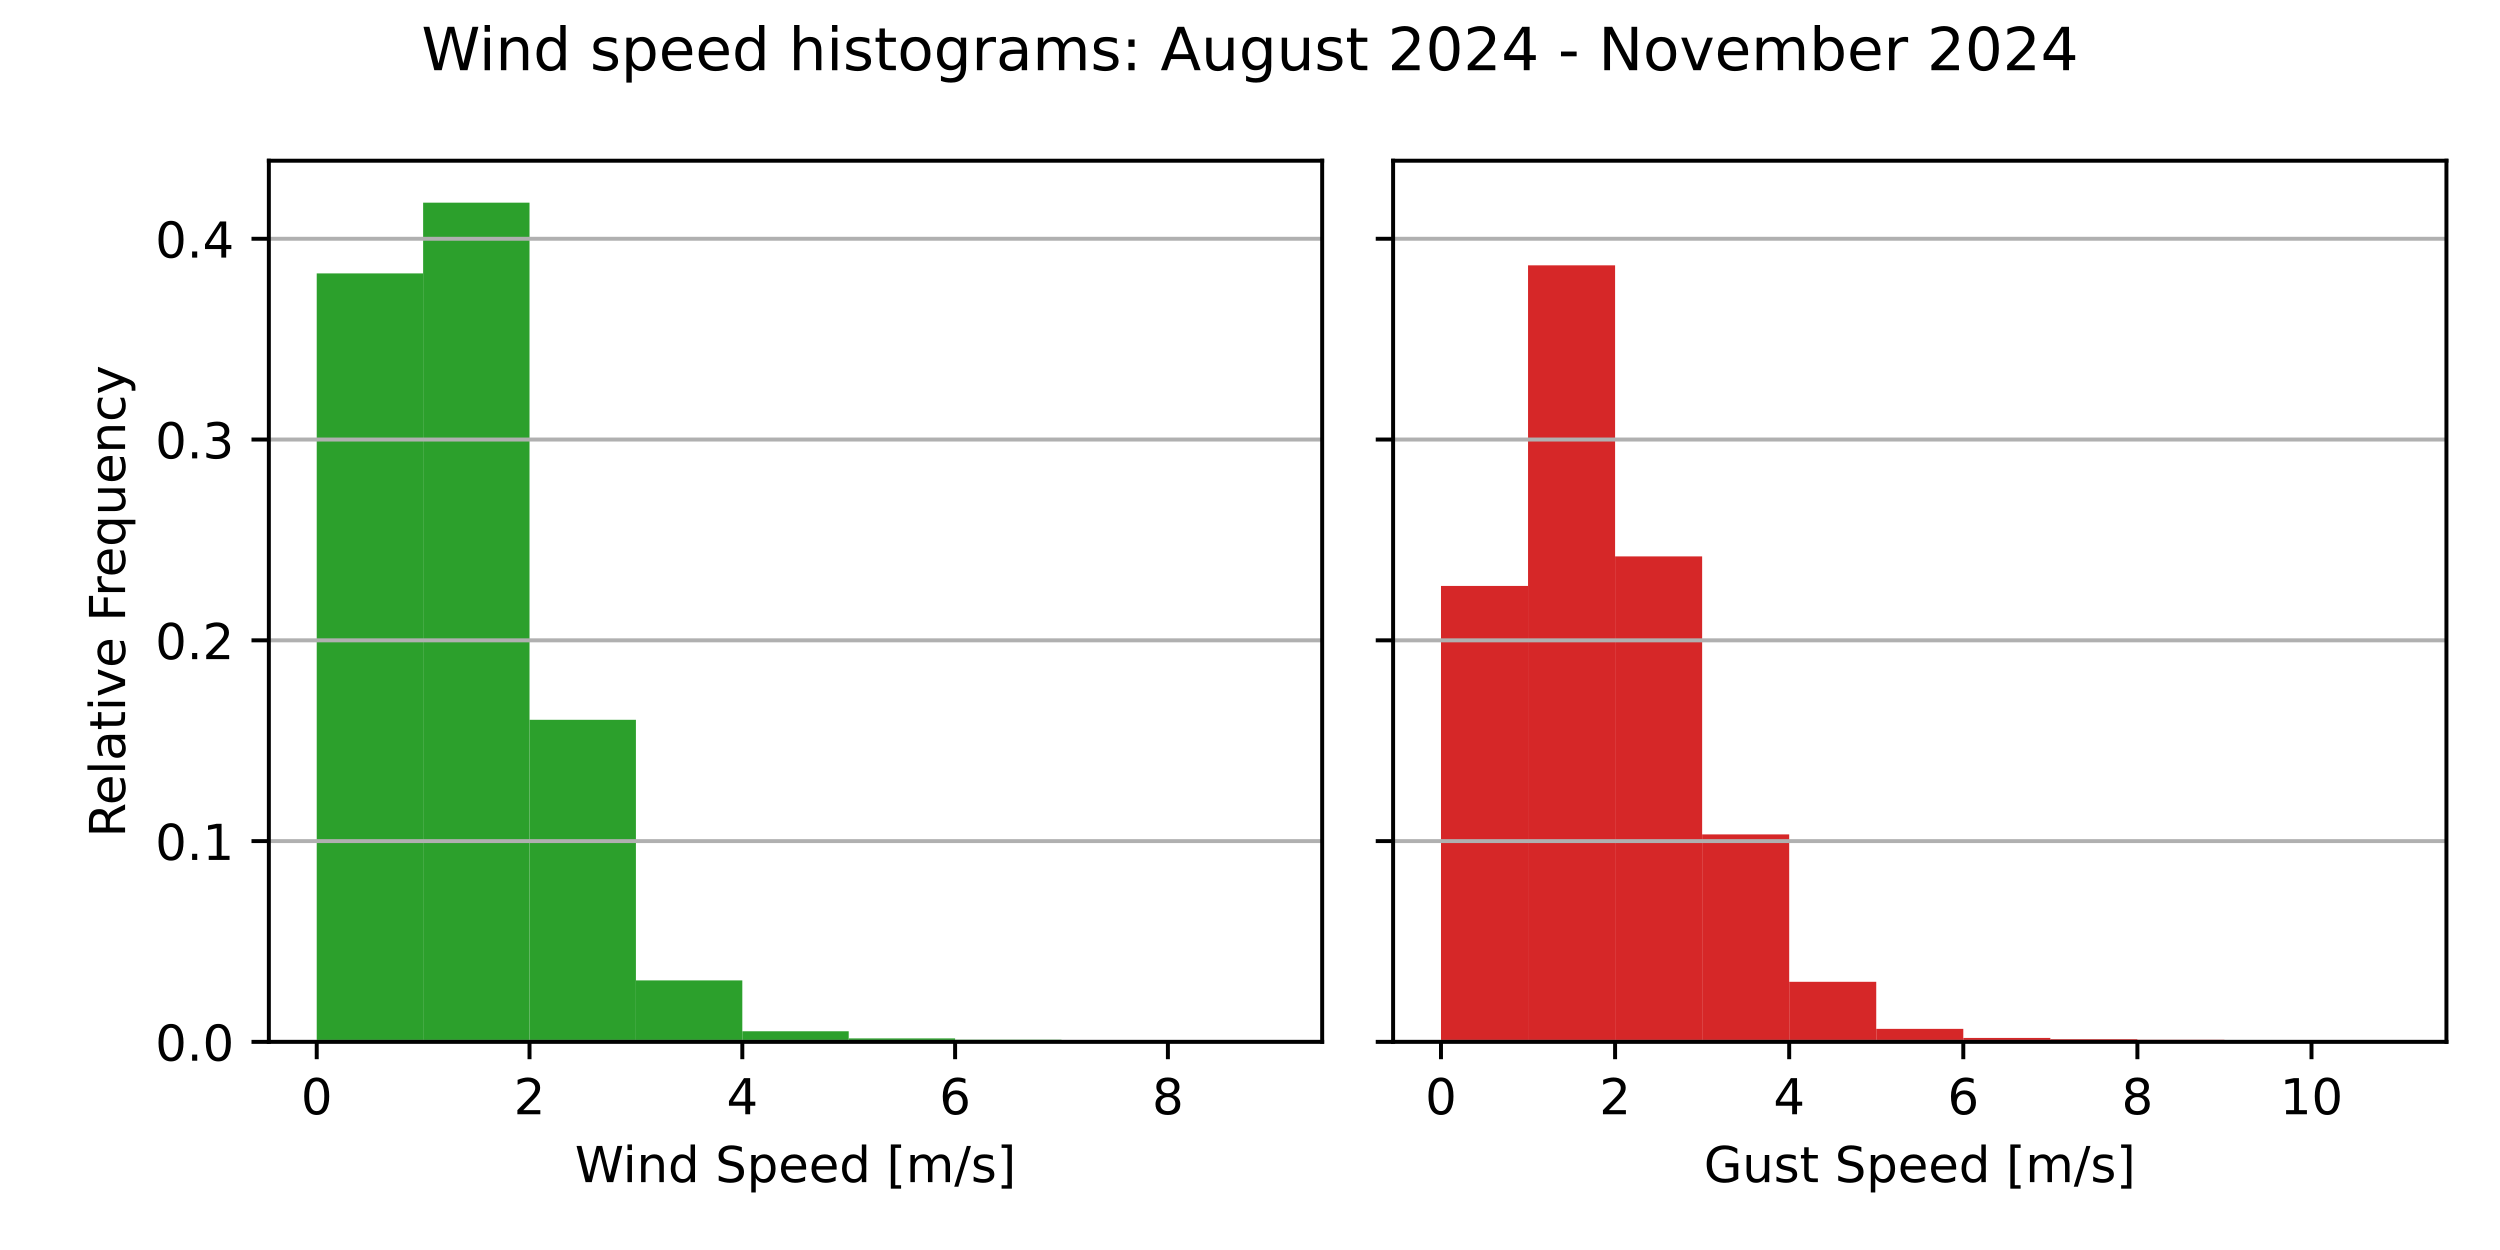
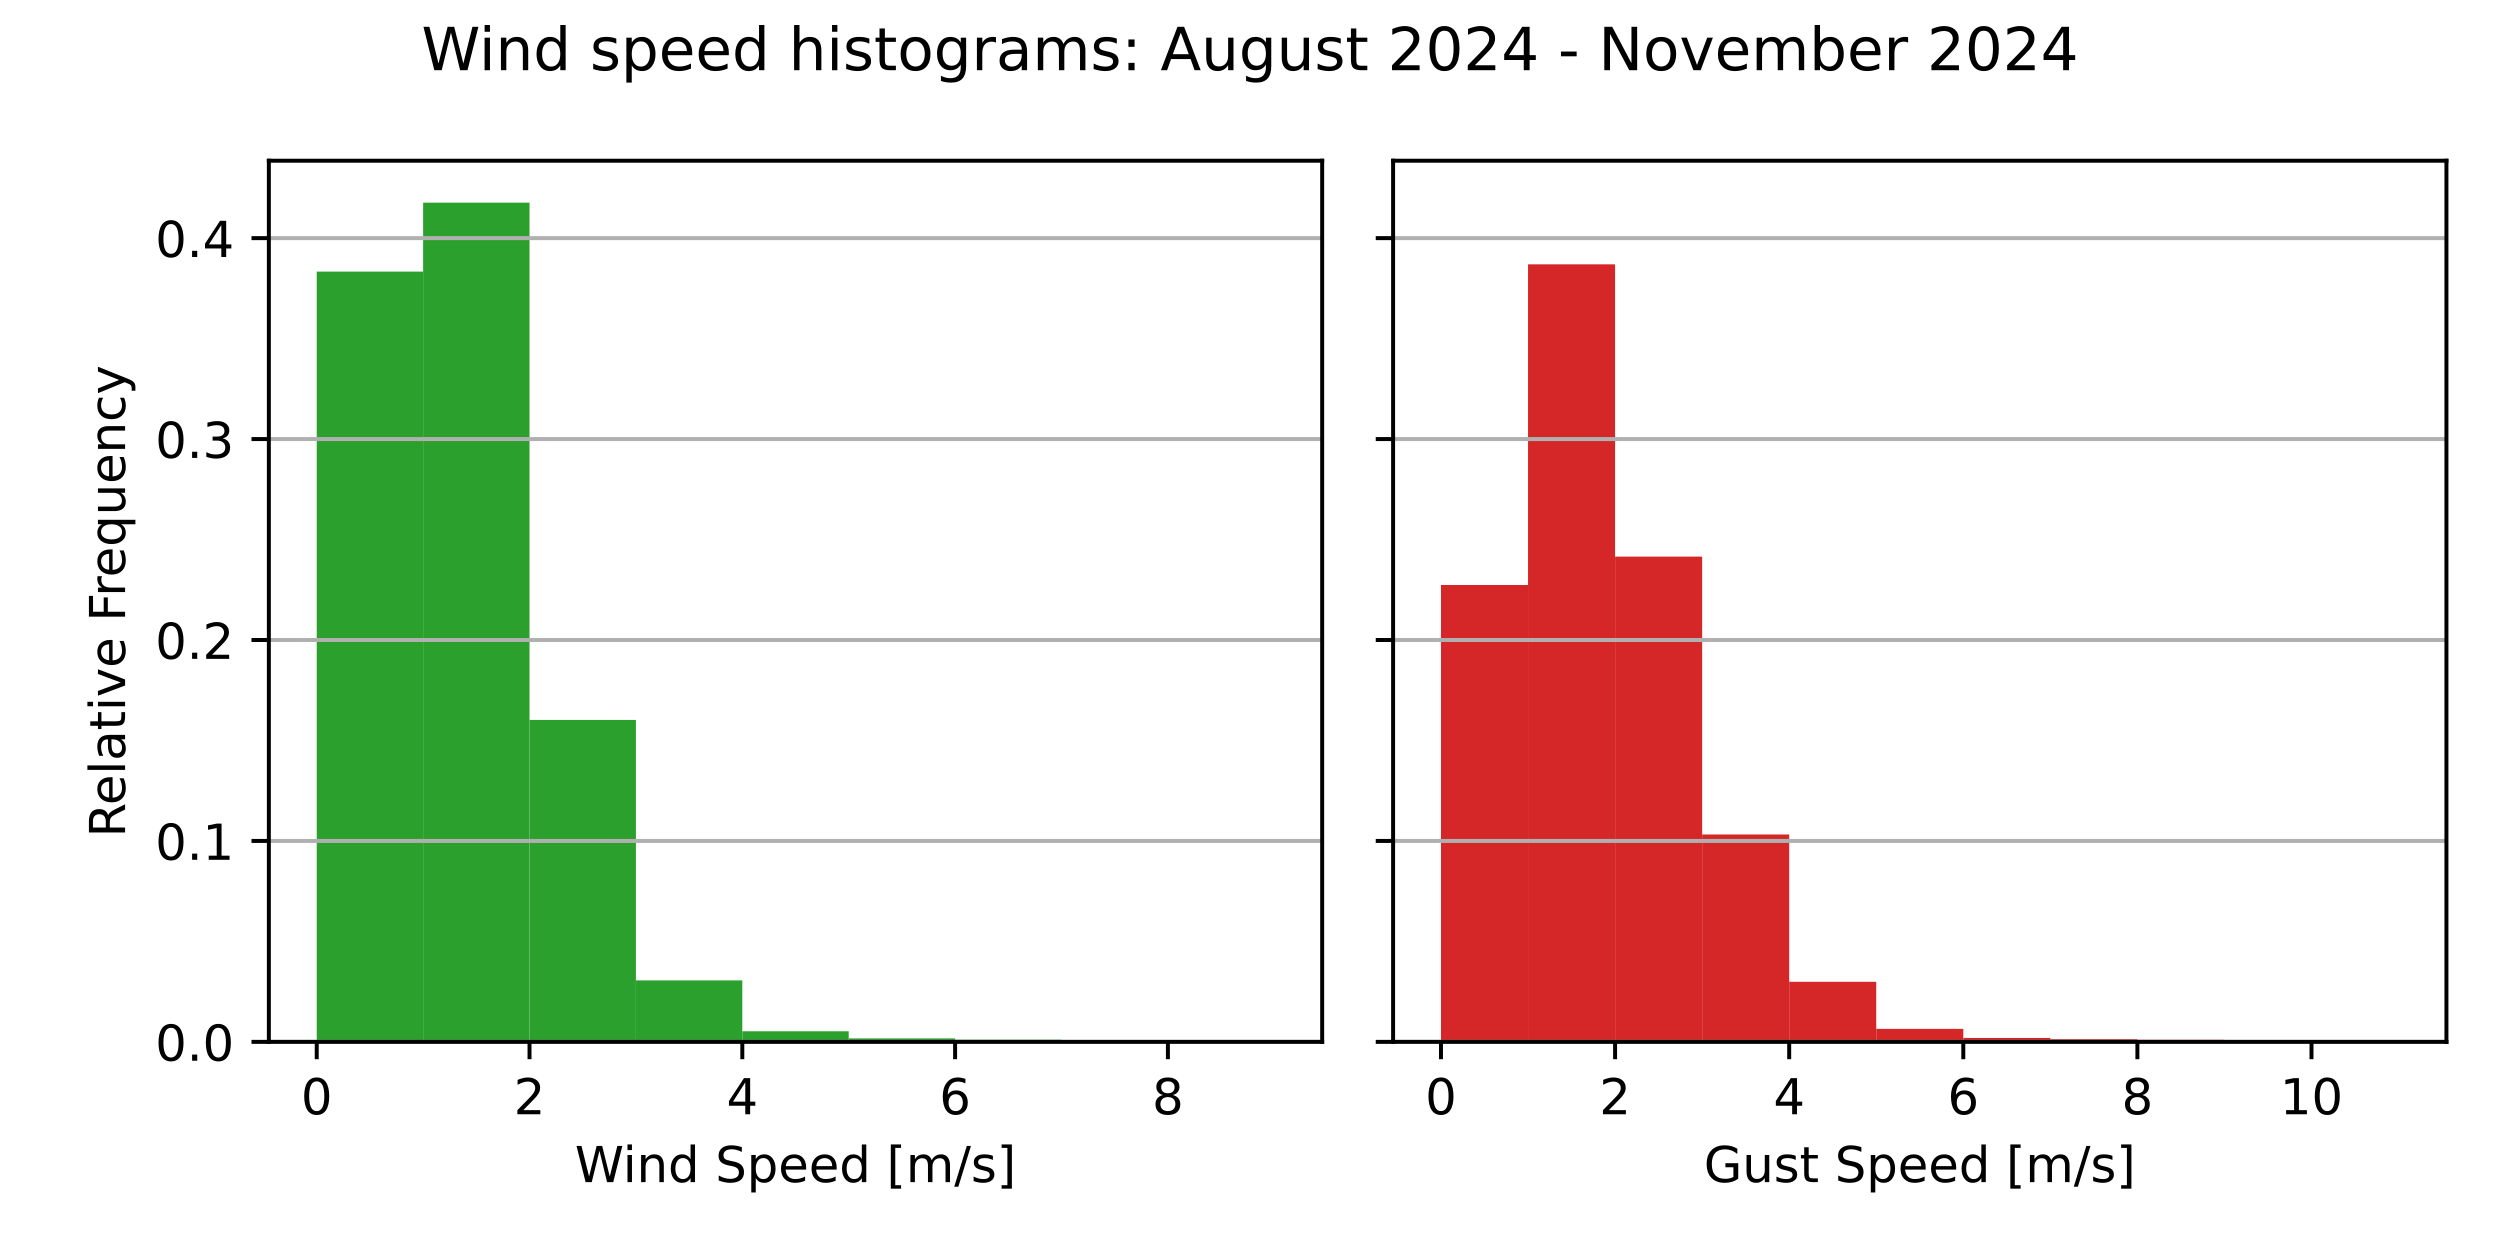
<svg xmlns="http://www.w3.org/2000/svg" xmlns:xlink="http://www.w3.org/1999/xlink" width="504pt" height="252pt" viewBox="0 0 504 252" version="1.1">
  <defs>
    <style type="text/css">*{stroke-linejoin: round; stroke-linecap: butt}</style>
  </defs>
  <g id="figure_1">
    <g id="patch_1">
      <path d="M 0 252  L 504 252  L 504 0  L 0 0  z " style="fill: #ffffff" />
    </g>
    <g id="axes_1">
      <g id="patch_2">
        <path d="M 54.2 210.04  L 266.55 210.04  L 266.55 32.4  L 54.2 32.4  z " style="fill: #ffffff" />
      </g>
      <g id="patch_3">
-         <path d="M 63.852 210.04  L 85.302 210.04  L 85.302 55.115  L 63.852 55.115  z " clip-path="url(#p150f7732b5)" style="fill: #2ca02c" />
+         <path d="M 63.852 210.04  L 85.302 210.04  L 85.302 54.755  L 63.852 54.755  z " clip-path="url(#p96174f4c10)" style="fill: #2ca02c" />
      </g>
      <g id="patch_4">
-         <path d="M 85.302 210.04  L 106.751 210.04  L 106.751 40.859  L 85.302 40.859  z " clip-path="url(#p150f7732b5)" style="fill: #2ca02c" />
+         <path d="M 85.302 210.04  L 106.751 210.04  L 106.751 40.859  L 85.302 40.859  z " clip-path="url(#p96174f4c10)" style="fill: #2ca02c" />
      </g>
      <g id="patch_5">
-         <path d="M 106.751 210.04  L 128.201 210.04  L 128.201 145.108  L 106.751 145.108  z " clip-path="url(#p150f7732b5)" style="fill: #2ca02c" />
+         <path d="M 106.751 210.04  L 128.201 210.04  L 128.201 145.137  L 106.751 145.137  z " clip-path="url(#p96174f4c10)" style="fill: #2ca02c" />
      </g>
      <g id="patch_6">
-         <path d="M 128.201 210.04  L 149.65 210.04  L 149.65 197.649  L 128.201 197.649  z " clip-path="url(#p150f7732b5)" style="fill: #2ca02c" />
+         <path d="M 128.201 210.04  L 149.65 210.04  L 149.65 197.654  L 128.201 197.654  z " clip-path="url(#p96174f4c10)" style="fill: #2ca02c" />
      </g>
      <g id="patch_7">
-         <path d="M 149.65 210.04  L 171.1 210.04  L 171.1 207.898  L 149.65 207.898  z " clip-path="url(#p150f7732b5)" style="fill: #2ca02c" />
+         <path d="M 149.65 210.04  L 171.1 210.04  L 171.1 207.899  L 149.65 207.899  z " clip-path="url(#p96174f4c10)" style="fill: #2ca02c" />
      </g>
      <g id="patch_8">
-         <path d="M 171.1 210.04  L 192.549 210.04  L 192.549 209.346  L 171.1 209.346  z " clip-path="url(#p150f7732b5)" style="fill: #2ca02c" />
+         <path d="M 171.1 210.04  L 192.549 210.04  L 192.549 209.347  L 171.1 209.347  z " clip-path="url(#p96174f4c10)" style="fill: #2ca02c" />
      </g>
      <g id="patch_9">
-         <path d="M 192.549 210.04  L 213.999 210.04  L 213.999 209.608  L 192.549 209.608  z " clip-path="url(#p150f7732b5)" style="fill: #2ca02c" />
+         <path d="M 192.549 210.04  L 213.999 210.04  L 213.999 209.609  L 192.549 209.609  z " clip-path="url(#p96174f4c10)" style="fill: #2ca02c" />
      </g>
      <g id="patch_10">
-         <path d="M 213.999 210.04  L 235.448 210.04  L 235.448 209.994  L 213.999 209.994  z " clip-path="url(#p150f7732b5)" style="fill: #2ca02c" />
+         <path d="M 213.999 210.04  L 235.448 210.04  L 235.448 209.994  L 213.999 209.994  z " clip-path="url(#p96174f4c10)" style="fill: #2ca02c" />
      </g>
      <g id="patch_11">
-         <path d="M 235.448 210.04  L 256.898 210.04  L 256.898 210.025  L 235.448 210.025  z " clip-path="url(#p150f7732b5)" style="fill: #2ca02c" />
+         <path d="M 235.448 210.04  L 256.898 210.04  L 256.898 210.025  L 235.448 210.025  z " clip-path="url(#p96174f4c10)" style="fill: #2ca02c" />
      </g>
      <g id="matplotlib.axis_1">
        <g id="xtick_1">
          <g id="line2d_1">
            <defs>
-               <path id="m38378d90d3" d="M 0 0  L 0 3.5  " style="stroke: #000000; stroke-width: 0.8" />
+               <path id="m74404ca9d8" d="M 0 0  L 0 3.5  " style="stroke: #000000; stroke-width: 0.8" />
            </defs>
            <g>
-               <use xlink:href="#m38378d90d3" x="63.852" y="210.04" style="stroke: #000000; stroke-width: 0.8" />
+               <use xlink:href="#m74404ca9d8" x="63.852" y="210.04" style="stroke: #000000; stroke-width: 0.8" />
            </g>
          </g>
          <g id="text_1">
            <g transform="translate(60.67102 224.6384) scale(0.1 -0.1)">
              <defs>
                <path id="DejaVuSans-30" d="M 2034 4250  Q 1547 4250 1301 3770  Q 1056 3291 1056 2328  Q 1056 1369 1301 889  Q 1547 409 2034 409  Q 2525 409 2770 889  Q 3016 1369 3016 2328  Q 3016 3291 2770 3770  Q 2525 4250 2034 4250  z M 2034 4750  Q 2819 4750 3233 4129  Q 3647 3509 3647 2328  Q 3647 1150 3233 529  Q 2819 -91 2034 -91  Q 1250 -91 836 529  Q 422 1150 422 2328  Q 422 3509 836 4129  Q 1250 4750 2034 4750  z " transform="scale(0.015625)" />
              </defs>
              <use xlink:href="#DejaVuSans-30" />
            </g>
          </g>
        </g>
        <g id="xtick_2">
          <g id="line2d_2">
            <g>
-               <use xlink:href="#m38378d90d3" x="106.751" y="210.04" style="stroke: #000000; stroke-width: 0.8" />
+               <use xlink:href="#m74404ca9d8" x="106.751" y="210.04" style="stroke: #000000; stroke-width: 0.8" />
            </g>
          </g>
          <g id="text_2">
            <g transform="translate(103.57 224.6384) scale(0.1 -0.1)">
              <defs>
                <path id="DejaVuSans-32" d="M 1228 531  L 3431 531  L 3431 0  L 469 0  L 469 531  Q 828 903 1448 1529  Q 2069 2156 2228 2338  Q 2531 2678 2651 2914  Q 2772 3150 2772 3378  Q 2772 3750 2511 3984  Q 2250 4219 1831 4219  Q 1534 4219 1204 4116  Q 875 4013 500 3803  L 500 4441  Q 881 4594 1212 4672  Q 1544 4750 1819 4750  Q 2544 4750 2975 4387  Q 3406 4025 3406 3419  Q 3406 3131 3298 2873  Q 3191 2616 2906 2266  Q 2828 2175 2409 1742  Q 1991 1309 1228 531  z " transform="scale(0.015625)" />
              </defs>
              <use xlink:href="#DejaVuSans-32" />
            </g>
          </g>
        </g>
        <g id="xtick_3">
          <g id="line2d_3">
            <g>
-               <use xlink:href="#m38378d90d3" x="149.65" y="210.04" style="stroke: #000000; stroke-width: 0.8" />
+               <use xlink:href="#m74404ca9d8" x="149.65" y="210.04" style="stroke: #000000; stroke-width: 0.8" />
            </g>
          </g>
          <g id="text_3">
            <g transform="translate(146.469 224.6384) scale(0.1 -0.1)">
              <defs>
                <path id="DejaVuSans-34" d="M 2419 4116  L 825 1625  L 2419 1625  L 2419 4116  z M 2253 4666  L 3047 4666  L 3047 1625  L 3713 1625  L 3713 1100  L 3047 1100  L 3047 0  L 2419 0  L 2419 1100  L 313 1100  L 313 1709  L 2253 4666  z " transform="scale(0.015625)" />
              </defs>
              <use xlink:href="#DejaVuSans-34" />
            </g>
          </g>
        </g>
        <g id="xtick_4">
          <g id="line2d_4">
            <g>
-               <use xlink:href="#m38378d90d3" x="192.549" y="210.04" style="stroke: #000000; stroke-width: 0.8" />
+               <use xlink:href="#m74404ca9d8" x="192.549" y="210.04" style="stroke: #000000; stroke-width: 0.8" />
            </g>
          </g>
          <g id="text_4">
            <g transform="translate(189.368 224.6384) scale(0.1 -0.1)">
              <defs>
                <path id="DejaVuSans-36" d="M 2113 2584  Q 1688 2584 1439 2293  Q 1191 2003 1191 1497  Q 1191 994 1439 701  Q 1688 409 2113 409  Q 2538 409 2786 701  Q 3034 994 3034 1497  Q 3034 2003 2786 2293  Q 2538 2584 2113 2584  z M 3366 4563  L 3366 3988  Q 3128 4100 2886 4159  Q 2644 4219 2406 4219  Q 1781 4219 1451 3797  Q 1122 3375 1075 2522  Q 1259 2794 1537 2939  Q 1816 3084 2150 3084  Q 2853 3084 3261 2657  Q 3669 2231 3669 1497  Q 3669 778 3244 343  Q 2819 -91 2113 -91  Q 1303 -91 875 529  Q 447 1150 447 2328  Q 447 3434 972 4092  Q 1497 4750 2381 4750  Q 2619 4750 2861 4703  Q 3103 4656 3366 4563  z " transform="scale(0.015625)" />
              </defs>
              <use xlink:href="#DejaVuSans-36" />
            </g>
          </g>
        </g>
        <g id="xtick_5">
          <g id="line2d_5">
            <g>
-               <use xlink:href="#m38378d90d3" x="235.448" y="210.04" style="stroke: #000000; stroke-width: 0.8" />
+               <use xlink:href="#m74404ca9d8" x="235.448" y="210.04" style="stroke: #000000; stroke-width: 0.8" />
            </g>
          </g>
          <g id="text_5">
            <g transform="translate(232.267 224.6384) scale(0.1 -0.1)">
              <defs>
                <path id="DejaVuSans-38" d="M 2034 2216  Q 1584 2216 1326 1975  Q 1069 1734 1069 1313  Q 1069 891 1326 650  Q 1584 409 2034 409  Q 2484 409 2743 651  Q 3003 894 3003 1313  Q 3003 1734 2745 1975  Q 2488 2216 2034 2216  z M 1403 2484  Q 997 2584 770 2862  Q 544 3141 544 3541  Q 544 4100 942 4425  Q 1341 4750 2034 4750  Q 2731 4750 3128 4425  Q 3525 4100 3525 3541  Q 3525 3141 3298 2862  Q 3072 2584 2669 2484  Q 3125 2378 3379 2068  Q 3634 1759 3634 1313  Q 3634 634 3220 271  Q 2806 -91 2034 -91  Q 1263 -91 848 271  Q 434 634 434 1313  Q 434 1759 690 2068  Q 947 2378 1403 2484  z M 1172 3481  Q 1172 3119 1398 2916  Q 1625 2713 2034 2713  Q 2441 2713 2670 2916  Q 2900 3119 2900 3481  Q 2900 3844 2670 4047  Q 2441 4250 2034 4250  Q 1625 4250 1398 4047  Q 1172 3844 1172 3481  z " transform="scale(0.015625)" />
              </defs>
              <use xlink:href="#DejaVuSans-38" />
            </g>
          </g>
        </g>
        <g id="text_6">
          <g transform="translate(115.8969 238.3166) scale(0.1 -0.1)">
            <defs>
              <path id="DejaVuSans-57" d="M 213 4666  L 850 4666  L 1831 722  L 2809 4666  L 3519 4666  L 4500 722  L 5478 4666  L 6119 4666  L 4947 0  L 4153 0  L 3169 4050  L 2175 0  L 1381 0  L 213 4666  z " transform="scale(0.015625)" />
              <path id="DejaVuSans-69" d="M 603 3500  L 1178 3500  L 1178 0  L 603 0  L 603 3500  z M 603 4863  L 1178 4863  L 1178 4134  L 603 4134  L 603 4863  z " transform="scale(0.015625)" />
              <path id="DejaVuSans-6e" d="M 3513 2113  L 3513 0  L 2938 0  L 2938 2094  Q 2938 2591 2744 2837  Q 2550 3084 2163 3084  Q 1697 3084 1428 2787  Q 1159 2491 1159 1978  L 1159 0  L 581 0  L 581 3500  L 1159 3500  L 1159 2956  Q 1366 3272 1645 3428  Q 1925 3584 2291 3584  Q 2894 3584 3203 3211  Q 3513 2838 3513 2113  z " transform="scale(0.015625)" />
              <path id="DejaVuSans-64" d="M 2906 2969  L 2906 4863  L 3481 4863  L 3481 0  L 2906 0  L 2906 525  Q 2725 213 2448 61  Q 2172 -91 1784 -91  Q 1150 -91 751 415  Q 353 922 353 1747  Q 353 2572 751 3078  Q 1150 3584 1784 3584  Q 2172 3584 2448 3432  Q 2725 3281 2906 2969  z M 947 1747  Q 947 1113 1208 752  Q 1469 391 1925 391  Q 2381 391 2643 752  Q 2906 1113 2906 1747  Q 2906 2381 2643 2742  Q 2381 3103 1925 3103  Q 1469 3103 1208 2742  Q 947 2381 947 1747  z " transform="scale(0.015625)" />
              <path id="DejaVuSans-20" transform="scale(0.015625)" />
              <path id="DejaVuSans-53" d="M 3425 4513  L 3425 3897  Q 3066 4069 2747 4153  Q 2428 4238 2131 4238  Q 1616 4238 1336 4038  Q 1056 3838 1056 3469  Q 1056 3159 1242 3001  Q 1428 2844 1947 2747  L 2328 2669  Q 3034 2534 3370 2195  Q 3706 1856 3706 1288  Q 3706 609 3251 259  Q 2797 -91 1919 -91  Q 1588 -91 1214 -16  Q 841 59 441 206  L 441 856  Q 825 641 1194 531  Q 1563 422 1919 422  Q 2459 422 2753 634  Q 3047 847 3047 1241  Q 3047 1584 2836 1778  Q 2625 1972 2144 2069  L 1759 2144  Q 1053 2284 737 2584  Q 422 2884 422 3419  Q 422 4038 858 4394  Q 1294 4750 2059 4750  Q 2388 4750 2728 4690  Q 3069 4631 3425 4513  z " transform="scale(0.015625)" />
              <path id="DejaVuSans-70" d="M 1159 525  L 1159 -1331  L 581 -1331  L 581 3500  L 1159 3500  L 1159 2969  Q 1341 3281 1617 3432  Q 1894 3584 2278 3584  Q 2916 3584 3314 3078  Q 3713 2572 3713 1747  Q 3713 922 3314 415  Q 2916 -91 2278 -91  Q 1894 -91 1617 61  Q 1341 213 1159 525  z M 3116 1747  Q 3116 2381 2855 2742  Q 2594 3103 2138 3103  Q 1681 3103 1420 2742  Q 1159 2381 1159 1747  Q 1159 1113 1420 752  Q 1681 391 2138 391  Q 2594 391 2855 752  Q 3116 1113 3116 1747  z " transform="scale(0.015625)" />
              <path id="DejaVuSans-65" d="M 3597 1894  L 3597 1613  L 953 1613  Q 991 1019 1311 708  Q 1631 397 2203 397  Q 2534 397 2845 478  Q 3156 559 3463 722  L 3463 178  Q 3153 47 2828 -22  Q 2503 -91 2169 -91  Q 1331 -91 842 396  Q 353 884 353 1716  Q 353 2575 817 3079  Q 1281 3584 2069 3584  Q 2775 3584 3186 3129  Q 3597 2675 3597 1894  z M 3022 2063  Q 3016 2534 2758 2815  Q 2500 3097 2075 3097  Q 1594 3097 1305 2825  Q 1016 2553 972 2059  L 3022 2063  z " transform="scale(0.015625)" />
              <path id="DejaVuSans-5b" d="M 550 4863  L 1875 4863  L 1875 4416  L 1125 4416  L 1125 -397  L 1875 -397  L 1875 -844  L 550 -844  L 550 4863  z " transform="scale(0.015625)" />
              <path id="DejaVuSans-6d" d="M 3328 2828  Q 3544 3216 3844 3400  Q 4144 3584 4550 3584  Q 5097 3584 5394 3201  Q 5691 2819 5691 2113  L 5691 0  L 5113 0  L 5113 2094  Q 5113 2597 4934 2840  Q 4756 3084 4391 3084  Q 3944 3084 3684 2787  Q 3425 2491 3425 1978  L 3425 0  L 2847 0  L 2847 2094  Q 2847 2600 2669 2842  Q 2491 3084 2119 3084  Q 1678 3084 1418 2786  Q 1159 2488 1159 1978  L 1159 0  L 581 0  L 581 3500  L 1159 3500  L 1159 2956  Q 1356 3278 1631 3431  Q 1906 3584 2284 3584  Q 2666 3584 2933 3390  Q 3200 3197 3328 2828  z " transform="scale(0.015625)" />
              <path id="DejaVuSans-2f" d="M 1625 4666  L 2156 4666  L 531 -594  L 0 -594  L 1625 4666  z " transform="scale(0.015625)" />
              <path id="DejaVuSans-73" d="M 2834 3397  L 2834 2853  Q 2591 2978 2328 3040  Q 2066 3103 1784 3103  Q 1356 3103 1142 2972  Q 928 2841 928 2578  Q 928 2378 1081 2264  Q 1234 2150 1697 2047  L 1894 2003  Q 2506 1872 2764 1633  Q 3022 1394 3022 966  Q 3022 478 2636 193  Q 2250 -91 1575 -91  Q 1294 -91 989 -36  Q 684 19 347 128  L 347 722  Q 666 556 975 473  Q 1284 391 1588 391  Q 1994 391 2212 530  Q 2431 669 2431 922  Q 2431 1156 2273 1281  Q 2116 1406 1581 1522  L 1381 1569  Q 847 1681 609 1914  Q 372 2147 372 2553  Q 372 3047 722 3315  Q 1072 3584 1716 3584  Q 2034 3584 2315 3537  Q 2597 3491 2834 3397  z " transform="scale(0.015625)" />
              <path id="DejaVuSans-5d" d="M 1947 4863  L 1947 -844  L 622 -844  L 622 -397  L 1369 -397  L 1369 4416  L 622 4416  L 622 4863  L 1947 4863  z " transform="scale(0.015625)" />
            </defs>
            <use xlink:href="#DejaVuSans-57" />
            <use xlink:href="#DejaVuSans-69" x="96.627" />
            <use xlink:href="#DejaVuSans-6e" x="124.41" />
            <use xlink:href="#DejaVuSans-64" x="187.789" />
            <use xlink:href="#DejaVuSans-20" x="251.266" />
            <use xlink:href="#DejaVuSans-53" x="283.053" />
            <use xlink:href="#DejaVuSans-70" x="346.529" />
            <use xlink:href="#DejaVuSans-65" x="410.006" />
            <use xlink:href="#DejaVuSans-65" x="471.529" />
            <use xlink:href="#DejaVuSans-64" x="533.053" />
            <use xlink:href="#DejaVuSans-20" x="596.529" />
            <use xlink:href="#DejaVuSans-5b" x="628.316" />
            <use xlink:href="#DejaVuSans-6d" x="667.33" />
            <use xlink:href="#DejaVuSans-2f" x="764.742" />
            <use xlink:href="#DejaVuSans-73" x="798.434" />
            <use xlink:href="#DejaVuSans-5d" x="850.533" />
          </g>
        </g>
      </g>
      <g id="matplotlib.axis_2">
        <g id="ytick_1">
          <g id="line2d_6">
-             <path d="M 54.2 210.04  L 266.55 210.04  " clip-path="url(#p150f7732b5)" style="fill: none; stroke: #b0b0b0; stroke-width: 0.8; stroke-linecap: square" />
+             <path d="M 54.2 210.04  L 266.55 210.04  " clip-path="url(#p96174f4c10)" style="fill: none; stroke: #b0b0b0; stroke-width: 0.8; stroke-linecap: square" />
          </g>
          <g id="line2d_7">
            <defs>
-               <path id="m1d6791b22d" d="M 0 0  L -3.5 0  " style="stroke: #000000; stroke-width: 0.8" />
+               <path id="m9955cf44dd" d="M 0 0  L -3.5 0  " style="stroke: #000000; stroke-width: 0.8" />
            </defs>
            <g>
-               <use xlink:href="#m1d6791b22d" x="54.2" y="210.04" style="stroke: #000000; stroke-width: 0.8" />
+               <use xlink:href="#m9955cf44dd" x="54.2" y="210.04" style="stroke: #000000; stroke-width: 0.8" />
            </g>
          </g>
          <g id="text_7">
            <g transform="translate(31.29688 213.8392) scale(0.1 -0.1)">
              <defs>
                <path id="DejaVuSans-2e" d="M 684 794  L 1344 794  L 1344 0  L 684 0  L 684 794  z " transform="scale(0.015625)" />
              </defs>
              <use xlink:href="#DejaVuSans-30" />
              <use xlink:href="#DejaVuSans-2e" x="63.623" />
              <use xlink:href="#DejaVuSans-30" x="95.41" />
            </g>
          </g>
        </g>
        <g id="ytick_2">
          <g id="line2d_8">
-             <path d="M 54.2 169.564  L 266.55 169.564  " clip-path="url(#p150f7732b5)" style="fill: none; stroke: #b0b0b0; stroke-width: 0.8; stroke-linecap: square" />
+             <path d="M 54.2 169.532  L 266.55 169.532  " clip-path="url(#p96174f4c10)" style="fill: none; stroke: #b0b0b0; stroke-width: 0.8; stroke-linecap: square" />
          </g>
          <g id="line2d_9">
            <g>
-               <use xlink:href="#m1d6791b22d" x="54.2" y="169.564" style="stroke: #000000; stroke-width: 0.8" />
+               <use xlink:href="#m9955cf44dd" x="54.2" y="169.532" style="stroke: #000000; stroke-width: 0.8" />
            </g>
          </g>
          <g id="text_8">
-             <g transform="translate(31.29688 173.3634) scale(0.1 -0.1)">
+             <g transform="translate(31.29688 173.331) scale(0.1 -0.1)">
              <defs>
                <path id="DejaVuSans-31" d="M 794 531  L 1825 531  L 1825 4091  L 703 3866  L 703 4441  L 1819 4666  L 2450 4666  L 2450 531  L 3481 531  L 3481 0  L 794 0  L 794 531  z " transform="scale(0.015625)" />
              </defs>
              <use xlink:href="#DejaVuSans-30" />
              <use xlink:href="#DejaVuSans-2e" x="63.623" />
              <use xlink:href="#DejaVuSans-31" x="95.41" />
            </g>
          </g>
        </g>
        <g id="ytick_3">
          <g id="line2d_10">
-             <path d="M 54.2 129.088  L 266.55 129.088  " clip-path="url(#p150f7732b5)" style="fill: none; stroke: #b0b0b0; stroke-width: 0.8; stroke-linecap: square" />
+             <path d="M 54.2 129.024  L 266.55 129.024  " clip-path="url(#p96174f4c10)" style="fill: none; stroke: #b0b0b0; stroke-width: 0.8; stroke-linecap: square" />
          </g>
          <g id="line2d_11">
            <g>
-               <use xlink:href="#m1d6791b22d" x="54.2" y="129.088" style="stroke: #000000; stroke-width: 0.8" />
+               <use xlink:href="#m9955cf44dd" x="54.2" y="129.024" style="stroke: #000000; stroke-width: 0.8" />
            </g>
          </g>
          <g id="text_9">
-             <g transform="translate(31.29688 132.8876) scale(0.1 -0.1)">
+             <g transform="translate(31.29688 132.8228) scale(0.1 -0.1)">
              <use xlink:href="#DejaVuSans-30" />
              <use xlink:href="#DejaVuSans-2e" x="63.623" />
              <use xlink:href="#DejaVuSans-32" x="95.41" />
            </g>
          </g>
        </g>
        <g id="ytick_4">
          <g id="line2d_12">
-             <path d="M 54.2 88.613  L 266.55 88.613  " clip-path="url(#p150f7732b5)" style="fill: none; stroke: #b0b0b0; stroke-width: 0.8; stroke-linecap: square" />
+             <path d="M 54.2 88.515  L 266.55 88.515  " clip-path="url(#p96174f4c10)" style="fill: none; stroke: #b0b0b0; stroke-width: 0.8; stroke-linecap: square" />
          </g>
          <g id="line2d_13">
            <g>
-               <use xlink:href="#m1d6791b22d" x="54.2" y="88.613" style="stroke: #000000; stroke-width: 0.8" />
+               <use xlink:href="#m9955cf44dd" x="54.2" y="88.515" style="stroke: #000000; stroke-width: 0.8" />
            </g>
          </g>
          <g id="text_10">
-             <g transform="translate(31.29688 92.41178) scale(0.1 -0.1)">
+             <g transform="translate(31.29688 92.31455) scale(0.1 -0.1)">
              <defs>
                <path id="DejaVuSans-33" d="M 2597 2516  Q 3050 2419 3304 2112  Q 3559 1806 3559 1356  Q 3559 666 3084 287  Q 2609 -91 1734 -91  Q 1441 -91 1130 -33  Q 819 25 488 141  L 488 750  Q 750 597 1062 519  Q 1375 441 1716 441  Q 2309 441 2620 675  Q 2931 909 2931 1356  Q 2931 1769 2642 2001  Q 2353 2234 1838 2234  L 1294 2234  L 1294 2753  L 1863 2753  Q 2328 2753 2575 2939  Q 2822 3125 2822 3475  Q 2822 3834 2567 4026  Q 2313 4219 1838 4219  Q 1578 4219 1281 4162  Q 984 4106 628 3988  L 628 4550  Q 988 4650 1302 4700  Q 1616 4750 1894 4750  Q 2613 4750 3031 4423  Q 3450 4097 3450 3541  Q 3450 3153 3228 2886  Q 3006 2619 2597 2516  z " transform="scale(0.015625)" />
              </defs>
              <use xlink:href="#DejaVuSans-30" />
              <use xlink:href="#DejaVuSans-2e" x="63.623" />
              <use xlink:href="#DejaVuSans-33" x="95.41" />
            </g>
          </g>
        </g>
        <g id="ytick_5">
          <g id="line2d_14">
-             <path d="M 54.2 48.137  L 266.55 48.137  " clip-path="url(#p150f7732b5)" style="fill: none; stroke: #b0b0b0; stroke-width: 0.8; stroke-linecap: square" />
+             <path d="M 54.2 48.007  L 266.55 48.007  " clip-path="url(#p96174f4c10)" style="fill: none; stroke: #b0b0b0; stroke-width: 0.8; stroke-linecap: square" />
          </g>
          <g id="line2d_15">
            <g>
-               <use xlink:href="#m1d6791b22d" x="54.2" y="48.137" style="stroke: #000000; stroke-width: 0.8" />
+               <use xlink:href="#m9955cf44dd" x="54.2" y="48.007" style="stroke: #000000; stroke-width: 0.8" />
            </g>
          </g>
          <g id="text_11">
-             <g transform="translate(31.29688 51.93596) scale(0.1 -0.1)">
+             <g transform="translate(31.29688 51.80632) scale(0.1 -0.1)">
              <use xlink:href="#DejaVuSans-30" />
              <use xlink:href="#DejaVuSans-2e" x="63.623" />
              <use xlink:href="#DejaVuSans-34" x="95.41" />
            </g>
          </g>
        </g>
        <g id="text_12">
          <g transform="translate(25.21719 168.8028) rotate(-90) scale(0.1 -0.1)">
            <defs>
              <path id="DejaVuSans-52" d="M 2841 2188  Q 3044 2119 3236 1894  Q 3428 1669 3622 1275  L 4263 0  L 3584 0  L 2988 1197  Q 2756 1666 2539 1819  Q 2322 1972 1947 1972  L 1259 1972  L 1259 0  L 628 0  L 628 4666  L 2053 4666  Q 2853 4666 3247 4331  Q 3641 3997 3641 3322  Q 3641 2881 3436 2590  Q 3231 2300 2841 2188  z M 1259 4147  L 1259 2491  L 2053 2491  Q 2509 2491 2742 2702  Q 2975 2913 2975 3322  Q 2975 3731 2742 3939  Q 2509 4147 2053 4147  L 1259 4147  z " transform="scale(0.015625)" />
              <path id="DejaVuSans-6c" d="M 603 4863  L 1178 4863  L 1178 0  L 603 0  L 603 4863  z " transform="scale(0.015625)" />
              <path id="DejaVuSans-61" d="M 2194 1759  Q 1497 1759 1228 1600  Q 959 1441 959 1056  Q 959 750 1161 570  Q 1363 391 1709 391  Q 2188 391 2477 730  Q 2766 1069 2766 1631  L 2766 1759  L 2194 1759  z M 3341 1997  L 3341 0  L 2766 0  L 2766 531  Q 2569 213 2275 61  Q 1981 -91 1556 -91  Q 1019 -91 701 211  Q 384 513 384 1019  Q 384 1609 779 1909  Q 1175 2209 1959 2209  L 2766 2209  L 2766 2266  Q 2766 2663 2505 2880  Q 2244 3097 1772 3097  Q 1472 3097 1187 3025  Q 903 2953 641 2809  L 641 3341  Q 956 3463 1253 3523  Q 1550 3584 1831 3584  Q 2591 3584 2966 3190  Q 3341 2797 3341 1997  z " transform="scale(0.015625)" />
              <path id="DejaVuSans-74" d="M 1172 4494  L 1172 3500  L 2356 3500  L 2356 3053  L 1172 3053  L 1172 1153  Q 1172 725 1289 603  Q 1406 481 1766 481  L 2356 481  L 2356 0  L 1766 0  Q 1100 0 847 248  Q 594 497 594 1153  L 594 3053  L 172 3053  L 172 3500  L 594 3500  L 594 4494  L 1172 4494  z " transform="scale(0.015625)" />
              <path id="DejaVuSans-76" d="M 191 3500  L 800 3500  L 1894 563  L 2988 3500  L 3597 3500  L 2284 0  L 1503 0  L 191 3500  z " transform="scale(0.015625)" />
              <path id="DejaVuSans-46" d="M 628 4666  L 3309 4666  L 3309 4134  L 1259 4134  L 1259 2759  L 3109 2759  L 3109 2228  L 1259 2228  L 1259 0  L 628 0  L 628 4666  z " transform="scale(0.015625)" />
              <path id="DejaVuSans-72" d="M 2631 2963  Q 2534 3019 2420 3045  Q 2306 3072 2169 3072  Q 1681 3072 1420 2755  Q 1159 2438 1159 1844  L 1159 0  L 581 0  L 581 3500  L 1159 3500  L 1159 2956  Q 1341 3275 1631 3429  Q 1922 3584 2338 3584  Q 2397 3584 2469 3576  Q 2541 3569 2628 3553  L 2631 2963  z " transform="scale(0.015625)" />
              <path id="DejaVuSans-71" d="M 947 1747  Q 947 1113 1208 752  Q 1469 391 1925 391  Q 2381 391 2643 752  Q 2906 1113 2906 1747  Q 2906 2381 2643 2742  Q 2381 3103 1925 3103  Q 1469 3103 1208 2742  Q 947 2381 947 1747  z M 2906 525  Q 2725 213 2448 61  Q 2172 -91 1784 -91  Q 1150 -91 751 415  Q 353 922 353 1747  Q 353 2572 751 3078  Q 1150 3584 1784 3584  Q 2172 3584 2448 3432  Q 2725 3281 2906 2969  L 2906 3500  L 3481 3500  L 3481 -1331  L 2906 -1331  L 2906 525  z " transform="scale(0.015625)" />
              <path id="DejaVuSans-75" d="M 544 1381  L 544 3500  L 1119 3500  L 1119 1403  Q 1119 906 1312 657  Q 1506 409 1894 409  Q 2359 409 2629 706  Q 2900 1003 2900 1516  L 2900 3500  L 3475 3500  L 3475 0  L 2900 0  L 2900 538  Q 2691 219 2414 64  Q 2138 -91 1772 -91  Q 1169 -91 856 284  Q 544 659 544 1381  z M 1991 3584  L 1991 3584  z " transform="scale(0.015625)" />
              <path id="DejaVuSans-63" d="M 3122 3366  L 3122 2828  Q 2878 2963 2633 3030  Q 2388 3097 2138 3097  Q 1578 3097 1268 2742  Q 959 2388 959 1747  Q 959 1106 1268 751  Q 1578 397 2138 397  Q 2388 397 2633 464  Q 2878 531 3122 666  L 3122 134  Q 2881 22 2623 -34  Q 2366 -91 2075 -91  Q 1284 -91 818 406  Q 353 903 353 1747  Q 353 2603 823 3093  Q 1294 3584 2113 3584  Q 2378 3584 2631 3529  Q 2884 3475 3122 3366  z " transform="scale(0.015625)" />
              <path id="DejaVuSans-79" d="M 2059 -325  Q 1816 -950 1584 -1140  Q 1353 -1331 966 -1331  L 506 -1331  L 506 -850  L 844 -850  Q 1081 -850 1212 -737  Q 1344 -625 1503 -206  L 1606 56  L 191 3500  L 800 3500  L 1894 763  L 2988 3500  L 3597 3500  L 2059 -325  z " transform="scale(0.015625)" />
            </defs>
            <use xlink:href="#DejaVuSans-52" />
            <use xlink:href="#DejaVuSans-65" x="64.982" />
            <use xlink:href="#DejaVuSans-6c" x="126.506" />
            <use xlink:href="#DejaVuSans-61" x="154.289" />
            <use xlink:href="#DejaVuSans-74" x="215.568" />
            <use xlink:href="#DejaVuSans-69" x="254.777" />
            <use xlink:href="#DejaVuSans-76" x="282.561" />
            <use xlink:href="#DejaVuSans-65" x="341.74" />
            <use xlink:href="#DejaVuSans-20" x="403.264" />
            <use xlink:href="#DejaVuSans-46" x="435.051" />
            <use xlink:href="#DejaVuSans-72" x="485.32" />
            <use xlink:href="#DejaVuSans-65" x="524.184" />
            <use xlink:href="#DejaVuSans-71" x="585.707" />
            <use xlink:href="#DejaVuSans-75" x="649.184" />
            <use xlink:href="#DejaVuSans-65" x="712.562" />
            <use xlink:href="#DejaVuSans-6e" x="774.086" />
            <use xlink:href="#DejaVuSans-63" x="837.465" />
            <use xlink:href="#DejaVuSans-79" x="892.445" />
          </g>
        </g>
      </g>
      <g id="patch_12">
        <path d="M 54.2 210.04  L 54.2 32.4  " style="fill: none; stroke: #000000; stroke-width: 0.8; stroke-linejoin: miter; stroke-linecap: square" />
      </g>
      <g id="patch_13">
        <path d="M 266.55 210.04  L 266.55 32.4  " style="fill: none; stroke: #000000; stroke-width: 0.8; stroke-linejoin: miter; stroke-linecap: square" />
      </g>
      <g id="patch_14">
        <path d="M 54.2 210.04  L 266.55 210.04  " style="fill: none; stroke: #000000; stroke-width: 0.8; stroke-linejoin: miter; stroke-linecap: square" />
      </g>
      <g id="patch_15">
        <path d="M 54.2 32.4  L 266.55 32.4  " style="fill: none; stroke: #000000; stroke-width: 0.8; stroke-linejoin: miter; stroke-linecap: square" />
      </g>
    </g>
    <g id="axes_2">
      <g id="patch_16">
        <path d="M 280.85 210.04  L 493.2 210.04  L 493.2 32.4  L 280.85 32.4  z " style="fill: #ffffff" />
      </g>
      <g id="patch_17">
-         <path d="M 290.502 210.04  L 308.052 210.04  L 308.052 118.121  L 290.502 118.121  z " clip-path="url(#p35234fcd34)" style="fill: #d62728" />
+         <path d="M 290.502 210.04  L 308.052 210.04  L 308.052 117.932  L 290.502 117.932  z " clip-path="url(#pe4ba98eb43)" style="fill: #d62728" />
      </g>
      <g id="patch_18">
-         <path d="M 308.052 210.04  L 325.601 210.04  L 325.601 53.497  L 308.052 53.497  z " clip-path="url(#p35234fcd34)" style="fill: #d62728" />
+         <path d="M 308.052 210.04  L 325.601 210.04  L 325.601 53.291  L 308.052 53.291  z " clip-path="url(#pe4ba98eb43)" style="fill: #d62728" />
      </g>
      <g id="patch_19">
-         <path d="M 325.601 210.04  L 343.151 210.04  L 343.151 112.172  L 325.601 112.172  z " clip-path="url(#p35234fcd34)" style="fill: #d62728" />
+         <path d="M 325.601 210.04  L 343.151 210.04  L 343.151 112.216  L 325.601 112.216  z " clip-path="url(#pe4ba98eb43)" style="fill: #d62728" />
      </g>
      <g id="patch_20">
-         <path d="M 343.151 210.04  L 360.701 210.04  L 360.701 168.211  L 343.151 168.211  z " clip-path="url(#p35234fcd34)" style="fill: #d62728" />
+         <path d="M 343.151 210.04  L 360.701 210.04  L 360.701 168.23  L 343.151 168.23  z " clip-path="url(#pe4ba98eb43)" style="fill: #d62728" />
      </g>
      <g id="patch_21">
-         <path d="M 360.701 210.04  L 378.25 210.04  L 378.25 197.926  L 360.701 197.926  z " clip-path="url(#p35234fcd34)" style="fill: #d62728" />
+         <path d="M 360.701 210.04  L 378.25 210.04  L 378.25 197.931  L 360.701 197.931  z " clip-path="url(#pe4ba98eb43)" style="fill: #d62728" />
      </g>
      <g id="patch_22">
-         <path d="M 378.25 210.04  L 395.8 210.04  L 395.8 207.42  L 378.25 207.42  z " clip-path="url(#p35234fcd34)" style="fill: #d62728" />
+         <path d="M 378.25 210.04  L 395.8 210.04  L 395.8 207.421  L 378.25 207.421  z " clip-path="url(#pe4ba98eb43)" style="fill: #d62728" />
      </g>
      <g id="patch_23">
-         <path d="M 395.8 210.04  L 413.349 210.04  L 413.349 209.254  L 395.8 209.254  z " clip-path="url(#p35234fcd34)" style="fill: #d62728" />
+         <path d="M 395.8 210.04  L 413.349 210.04  L 413.349 209.254  L 395.8 209.254  z " clip-path="url(#pe4ba98eb43)" style="fill: #d62728" />
      </g>
      <g id="patch_24">
-         <path d="M 413.349 210.04  L 430.899 210.04  L 430.899 209.501  L 413.349 209.501  z " clip-path="url(#p35234fcd34)" style="fill: #d62728" />
+         <path d="M 413.349 210.04  L 430.899 210.04  L 430.899 209.501  L 413.349 209.501  z " clip-path="url(#pe4ba98eb43)" style="fill: #d62728" />
      </g>
      <g id="patch_25">
-         <path d="M 430.899 210.04  L 448.449 210.04  L 448.449 209.624  L 430.899 209.624  z " clip-path="url(#p35234fcd34)" style="fill: #d62728" />
+         <path d="M 430.899 210.04  L 448.449 210.04  L 448.449 209.624  L 430.899 209.624  z " clip-path="url(#pe4ba98eb43)" style="fill: #d62728" />
      </g>
      <g id="patch_26">
-         <path d="M 448.449 210.04  L 465.998 210.04  L 465.998 209.948  L 448.449 209.948  z " clip-path="url(#p35234fcd34)" style="fill: #d62728" />
+         <path d="M 448.449 210.04  L 465.998 210.04  L 465.998 209.948  L 448.449 209.948  z " clip-path="url(#pe4ba98eb43)" style="fill: #d62728" />
      </g>
      <g id="patch_27">
-         <path d="M 465.998 210.04  L 483.548 210.04  L 483.548 210.009  L 465.998 210.009  z " clip-path="url(#p35234fcd34)" style="fill: #d62728" />
+         <path d="M 465.998 210.04  L 483.548 210.04  L 483.548 210.009  L 465.998 210.009  z " clip-path="url(#pe4ba98eb43)" style="fill: #d62728" />
      </g>
      <g id="matplotlib.axis_3">
        <g id="xtick_6">
          <g id="line2d_16">
            <g>
-               <use xlink:href="#m38378d90d3" x="290.502" y="210.04" style="stroke: #000000; stroke-width: 0.8" />
+               <use xlink:href="#m74404ca9d8" x="290.502" y="210.04" style="stroke: #000000; stroke-width: 0.8" />
            </g>
          </g>
          <g id="text_13">
            <g transform="translate(287.321 224.6384) scale(0.1 -0.1)">
              <use xlink:href="#DejaVuSans-30" />
            </g>
          </g>
        </g>
        <g id="xtick_7">
          <g id="line2d_17">
            <g>
-               <use xlink:href="#m38378d90d3" x="325.601" y="210.04" style="stroke: #000000; stroke-width: 0.8" />
+               <use xlink:href="#m74404ca9d8" x="325.601" y="210.04" style="stroke: #000000; stroke-width: 0.8" />
            </g>
          </g>
          <g id="text_14">
            <g transform="translate(322.4202 224.6384) scale(0.1 -0.1)">
              <use xlink:href="#DejaVuSans-32" />
            </g>
          </g>
        </g>
        <g id="xtick_8">
          <g id="line2d_18">
            <g>
-               <use xlink:href="#m38378d90d3" x="360.701" y="210.04" style="stroke: #000000; stroke-width: 0.8" />
+               <use xlink:href="#m74404ca9d8" x="360.701" y="210.04" style="stroke: #000000; stroke-width: 0.8" />
            </g>
          </g>
          <g id="text_15">
            <g transform="translate(357.5194 224.6384) scale(0.1 -0.1)">
              <use xlink:href="#DejaVuSans-34" />
            </g>
          </g>
        </g>
        <g id="xtick_9">
          <g id="line2d_19">
            <g>
-               <use xlink:href="#m38378d90d3" x="395.8" y="210.04" style="stroke: #000000; stroke-width: 0.8" />
+               <use xlink:href="#m74404ca9d8" x="395.8" y="210.04" style="stroke: #000000; stroke-width: 0.8" />
            </g>
          </g>
          <g id="text_16">
            <g transform="translate(392.6185 224.6384) scale(0.1 -0.1)">
              <use xlink:href="#DejaVuSans-36" />
            </g>
          </g>
        </g>
        <g id="xtick_10">
          <g id="line2d_20">
            <g>
-               <use xlink:href="#m38378d90d3" x="430.899" y="210.04" style="stroke: #000000; stroke-width: 0.8" />
+               <use xlink:href="#m74404ca9d8" x="430.899" y="210.04" style="stroke: #000000; stroke-width: 0.8" />
            </g>
          </g>
          <g id="text_17">
            <g transform="translate(427.7177 224.6384) scale(0.1 -0.1)">
              <use xlink:href="#DejaVuSans-38" />
            </g>
          </g>
        </g>
        <g id="xtick_11">
          <g id="line2d_21">
            <g>
-               <use xlink:href="#m38378d90d3" x="465.998" y="210.04" style="stroke: #000000; stroke-width: 0.8" />
+               <use xlink:href="#m74404ca9d8" x="465.998" y="210.04" style="stroke: #000000; stroke-width: 0.8" />
            </g>
          </g>
          <g id="text_18">
            <g transform="translate(459.6356 224.6384) scale(0.1 -0.1)">
              <use xlink:href="#DejaVuSans-31" />
              <use xlink:href="#DejaVuSans-30" x="63.623" />
            </g>
          </g>
        </g>
        <g id="text_19">
          <g transform="translate(343.5023 238.3166) scale(0.1 -0.1)">
            <defs>
              <path id="DejaVuSans-47" d="M 3809 666  L 3809 1919  L 2778 1919  L 2778 2438  L 4434 2438  L 4434 434  Q 4069 175 3628 42  Q 3188 -91 2688 -91  Q 1594 -91 976 548  Q 359 1188 359 2328  Q 359 3472 976 4111  Q 1594 4750 2688 4750  Q 3144 4750 3555 4637  Q 3966 4525 4313 4306  L 4313 3634  Q 3963 3931 3569 4081  Q 3175 4231 2741 4231  Q 1884 4231 1454 3753  Q 1025 3275 1025 2328  Q 1025 1384 1454 906  Q 1884 428 2741 428  Q 3075 428 3337 486  Q 3600 544 3809 666  z " transform="scale(0.015625)" />
            </defs>
            <use xlink:href="#DejaVuSans-47" />
            <use xlink:href="#DejaVuSans-75" x="77.49" />
            <use xlink:href="#DejaVuSans-73" x="140.869" />
            <use xlink:href="#DejaVuSans-74" x="192.969" />
            <use xlink:href="#DejaVuSans-20" x="232.178" />
            <use xlink:href="#DejaVuSans-53" x="263.965" />
            <use xlink:href="#DejaVuSans-70" x="327.441" />
            <use xlink:href="#DejaVuSans-65" x="390.918" />
            <use xlink:href="#DejaVuSans-65" x="452.441" />
            <use xlink:href="#DejaVuSans-64" x="513.965" />
            <use xlink:href="#DejaVuSans-20" x="577.441" />
            <use xlink:href="#DejaVuSans-5b" x="609.229" />
            <use xlink:href="#DejaVuSans-6d" x="648.242" />
            <use xlink:href="#DejaVuSans-2f" x="745.654" />
            <use xlink:href="#DejaVuSans-73" x="779.346" />
            <use xlink:href="#DejaVuSans-5d" x="831.445" />
          </g>
        </g>
      </g>
      <g id="matplotlib.axis_4">
        <g id="ytick_6">
          <g id="line2d_22">
-             <path d="M 280.85 210.04  L 493.2 210.04  " clip-path="url(#p35234fcd34)" style="fill: none; stroke: #b0b0b0; stroke-width: 0.8; stroke-linecap: square" />
+             <path d="M 280.85 210.04  L 493.2 210.04  " clip-path="url(#pe4ba98eb43)" style="fill: none; stroke: #b0b0b0; stroke-width: 0.8; stroke-linecap: square" />
          </g>
          <g id="line2d_23">
            <g>
-               <use xlink:href="#m1d6791b22d" x="280.85" y="210.04" style="stroke: #000000; stroke-width: 0.8" />
+               <use xlink:href="#m9955cf44dd" x="280.85" y="210.04" style="stroke: #000000; stroke-width: 0.8" />
            </g>
          </g>
        </g>
        <g id="ytick_7">
          <g id="line2d_24">
-             <path d="M 280.85 169.564  L 493.2 169.564  " clip-path="url(#p35234fcd34)" style="fill: none; stroke: #b0b0b0; stroke-width: 0.8; stroke-linecap: square" />
+             <path d="M 280.85 169.532  L 493.2 169.532  " clip-path="url(#pe4ba98eb43)" style="fill: none; stroke: #b0b0b0; stroke-width: 0.8; stroke-linecap: square" />
          </g>
          <g id="line2d_25">
            <g>
-               <use xlink:href="#m1d6791b22d" x="280.85" y="169.564" style="stroke: #000000; stroke-width: 0.8" />
+               <use xlink:href="#m9955cf44dd" x="280.85" y="169.532" style="stroke: #000000; stroke-width: 0.8" />
            </g>
          </g>
        </g>
        <g id="ytick_8">
          <g id="line2d_26">
-             <path d="M 280.85 129.088  L 493.2 129.088  " clip-path="url(#p35234fcd34)" style="fill: none; stroke: #b0b0b0; stroke-width: 0.8; stroke-linecap: square" />
+             <path d="M 280.85 129.024  L 493.2 129.024  " clip-path="url(#pe4ba98eb43)" style="fill: none; stroke: #b0b0b0; stroke-width: 0.8; stroke-linecap: square" />
          </g>
          <g id="line2d_27">
            <g>
-               <use xlink:href="#m1d6791b22d" x="280.85" y="129.088" style="stroke: #000000; stroke-width: 0.8" />
+               <use xlink:href="#m9955cf44dd" x="280.85" y="129.024" style="stroke: #000000; stroke-width: 0.8" />
            </g>
          </g>
        </g>
        <g id="ytick_9">
          <g id="line2d_28">
-             <path d="M 280.85 88.613  L 493.2 88.613  " clip-path="url(#p35234fcd34)" style="fill: none; stroke: #b0b0b0; stroke-width: 0.8; stroke-linecap: square" />
+             <path d="M 280.85 88.515  L 493.2 88.515  " clip-path="url(#pe4ba98eb43)" style="fill: none; stroke: #b0b0b0; stroke-width: 0.8; stroke-linecap: square" />
          </g>
          <g id="line2d_29">
            <g>
-               <use xlink:href="#m1d6791b22d" x="280.85" y="88.613" style="stroke: #000000; stroke-width: 0.8" />
+               <use xlink:href="#m9955cf44dd" x="280.85" y="88.515" style="stroke: #000000; stroke-width: 0.8" />
            </g>
          </g>
        </g>
        <g id="ytick_10">
          <g id="line2d_30">
-             <path d="M 280.85 48.137  L 493.2 48.137  " clip-path="url(#p35234fcd34)" style="fill: none; stroke: #b0b0b0; stroke-width: 0.8; stroke-linecap: square" />
+             <path d="M 280.85 48.007  L 493.2 48.007  " clip-path="url(#pe4ba98eb43)" style="fill: none; stroke: #b0b0b0; stroke-width: 0.8; stroke-linecap: square" />
          </g>
          <g id="line2d_31">
            <g>
-               <use xlink:href="#m1d6791b22d" x="280.85" y="48.137" style="stroke: #000000; stroke-width: 0.8" />
+               <use xlink:href="#m9955cf44dd" x="280.85" y="48.007" style="stroke: #000000; stroke-width: 0.8" />
            </g>
          </g>
        </g>
      </g>
      <g id="patch_28">
        <path d="M 280.85 210.04  L 280.85 32.4  " style="fill: none; stroke: #000000; stroke-width: 0.8; stroke-linejoin: miter; stroke-linecap: square" />
      </g>
      <g id="patch_29">
        <path d="M 493.2 210.04  L 493.2 32.4  " style="fill: none; stroke: #000000; stroke-width: 0.8; stroke-linejoin: miter; stroke-linecap: square" />
      </g>
      <g id="patch_30">
        <path d="M 280.85 210.04  L 493.2 210.04  " style="fill: none; stroke: #000000; stroke-width: 0.8; stroke-linejoin: miter; stroke-linecap: square" />
      </g>
      <g id="patch_31">
        <path d="M 280.85 32.4  L 493.2 32.4  " style="fill: none; stroke: #000000; stroke-width: 0.8; stroke-linejoin: miter; stroke-linecap: square" />
      </g>
    </g>
    <g id="text_20">
      <g transform="translate(84.97031 14.15813) scale(0.12 -0.12)">
        <defs>
          <path id="DejaVuSans-68" d="M 3513 2113  L 3513 0  L 2938 0  L 2938 2094  Q 2938 2591 2744 2837  Q 2550 3084 2163 3084  Q 1697 3084 1428 2787  Q 1159 2491 1159 1978  L 1159 0  L 581 0  L 581 4863  L 1159 4863  L 1159 2956  Q 1366 3272 1645 3428  Q 1925 3584 2291 3584  Q 2894 3584 3203 3211  Q 3513 2838 3513 2113  z " transform="scale(0.015625)" />
          <path id="DejaVuSans-6f" d="M 1959 3097  Q 1497 3097 1228 2736  Q 959 2375 959 1747  Q 959 1119 1226 758  Q 1494 397 1959 397  Q 2419 397 2687 759  Q 2956 1122 2956 1747  Q 2956 2369 2687 2733  Q 2419 3097 1959 3097  z M 1959 3584  Q 2709 3584 3137 3096  Q 3566 2609 3566 1747  Q 3566 888 3137 398  Q 2709 -91 1959 -91  Q 1206 -91 779 398  Q 353 888 353 1747  Q 353 2609 779 3096  Q 1206 3584 1959 3584  z " transform="scale(0.015625)" />
          <path id="DejaVuSans-67" d="M 2906 1791  Q 2906 2416 2648 2759  Q 2391 3103 1925 3103  Q 1463 3103 1205 2759  Q 947 2416 947 1791  Q 947 1169 1205 825  Q 1463 481 1925 481  Q 2391 481 2648 825  Q 2906 1169 2906 1791  z M 3481 434  Q 3481 -459 3084 -895  Q 2688 -1331 1869 -1331  Q 1566 -1331 1297 -1286  Q 1028 -1241 775 -1147  L 775 -588  Q 1028 -725 1275 -790  Q 1522 -856 1778 -856  Q 2344 -856 2625 -561  Q 2906 -266 2906 331  L 2906 616  Q 2728 306 2450 153  Q 2172 0 1784 0  Q 1141 0 747 490  Q 353 981 353 1791  Q 353 2603 747 3093  Q 1141 3584 1784 3584  Q 2172 3584 2450 3431  Q 2728 3278 2906 2969  L 2906 3500  L 3481 3500  L 3481 434  z " transform="scale(0.015625)" />
          <path id="DejaVuSans-3a" d="M 750 794  L 1409 794  L 1409 0  L 750 0  L 750 794  z M 750 3309  L 1409 3309  L 1409 2516  L 750 2516  L 750 3309  z " transform="scale(0.015625)" />
          <path id="DejaVuSans-41" d="M 2188 4044  L 1331 1722  L 3047 1722  L 2188 4044  z M 1831 4666  L 2547 4666  L 4325 0  L 3669 0  L 3244 1197  L 1141 1197  L 716 0  L 50 0  L 1831 4666  z " transform="scale(0.015625)" />
          <path id="DejaVuSans-2d" d="M 313 2009  L 1997 2009  L 1997 1497  L 313 1497  L 313 2009  z " transform="scale(0.015625)" />
          <path id="DejaVuSans-4e" d="M 628 4666  L 1478 4666  L 3547 763  L 3547 4666  L 4159 4666  L 4159 0  L 3309 0  L 1241 3903  L 1241 0  L 628 0  L 628 4666  z " transform="scale(0.015625)" />
          <path id="DejaVuSans-62" d="M 3116 1747  Q 3116 2381 2855 2742  Q 2594 3103 2138 3103  Q 1681 3103 1420 2742  Q 1159 2381 1159 1747  Q 1159 1113 1420 752  Q 1681 391 2138 391  Q 2594 391 2855 752  Q 3116 1113 3116 1747  z M 1159 2969  Q 1341 3281 1617 3432  Q 1894 3584 2278 3584  Q 2916 3584 3314 3078  Q 3713 2572 3713 1747  Q 3713 922 3314 415  Q 2916 -91 2278 -91  Q 1894 -91 1617 61  Q 1341 213 1159 525  L 1159 0  L 581 0  L 581 4863  L 1159 4863  L 1159 2969  z " transform="scale(0.015625)" />
        </defs>
        <use xlink:href="#DejaVuSans-57" />
        <use xlink:href="#DejaVuSans-69" x="96.627" />
        <use xlink:href="#DejaVuSans-6e" x="124.41" />
        <use xlink:href="#DejaVuSans-64" x="187.789" />
        <use xlink:href="#DejaVuSans-20" x="251.266" />
        <use xlink:href="#DejaVuSans-73" x="283.053" />
        <use xlink:href="#DejaVuSans-70" x="335.152" />
        <use xlink:href="#DejaVuSans-65" x="398.629" />
        <use xlink:href="#DejaVuSans-65" x="460.152" />
        <use xlink:href="#DejaVuSans-64" x="521.676" />
        <use xlink:href="#DejaVuSans-20" x="585.152" />
        <use xlink:href="#DejaVuSans-68" x="616.939" />
        <use xlink:href="#DejaVuSans-69" x="680.318" />
        <use xlink:href="#DejaVuSans-73" x="708.102" />
        <use xlink:href="#DejaVuSans-74" x="760.201" />
        <use xlink:href="#DejaVuSans-6f" x="799.41" />
        <use xlink:href="#DejaVuSans-67" x="860.592" />
        <use xlink:href="#DejaVuSans-72" x="924.068" />
        <use xlink:href="#DejaVuSans-61" x="965.182" />
        <use xlink:href="#DejaVuSans-6d" x="1026.461" />
        <use xlink:href="#DejaVuSans-73" x="1123.873" />
        <use xlink:href="#DejaVuSans-3a" x="1175.973" />
        <use xlink:href="#DejaVuSans-20" x="1209.664" />
        <use xlink:href="#DejaVuSans-41" x="1241.451" />
        <use xlink:href="#DejaVuSans-75" x="1309.859" />
        <use xlink:href="#DejaVuSans-67" x="1373.238" />
        <use xlink:href="#DejaVuSans-75" x="1436.715" />
        <use xlink:href="#DejaVuSans-73" x="1500.094" />
        <use xlink:href="#DejaVuSans-74" x="1552.193" />
        <use xlink:href="#DejaVuSans-20" x="1591.402" />
        <use xlink:href="#DejaVuSans-32" x="1623.189" />
        <use xlink:href="#DejaVuSans-30" x="1686.812" />
        <use xlink:href="#DejaVuSans-32" x="1750.436" />
        <use xlink:href="#DejaVuSans-34" x="1814.059" />
        <use xlink:href="#DejaVuSans-20" x="1877.682" />
        <use xlink:href="#DejaVuSans-2d" x="1909.469" />
        <use xlink:href="#DejaVuSans-20" x="1945.553" />
        <use xlink:href="#DejaVuSans-4e" x="1977.34" />
        <use xlink:href="#DejaVuSans-6f" x="2052.145" />
        <use xlink:href="#DejaVuSans-76" x="2113.326" />
        <use xlink:href="#DejaVuSans-65" x="2172.506" />
        <use xlink:href="#DejaVuSans-6d" x="2234.029" />
        <use xlink:href="#DejaVuSans-62" x="2331.441" />
        <use xlink:href="#DejaVuSans-65" x="2394.918" />
        <use xlink:href="#DejaVuSans-72" x="2456.441" />
        <use xlink:href="#DejaVuSans-20" x="2497.555" />
        <use xlink:href="#DejaVuSans-32" x="2529.342" />
        <use xlink:href="#DejaVuSans-30" x="2592.965" />
        <use xlink:href="#DejaVuSans-32" x="2656.588" />
        <use xlink:href="#DejaVuSans-34" x="2720.211" />
      </g>
    </g>
  </g>
  <defs>
-     <clipPath id="p150f7732b5">
+     <clipPath id="p96174f4c10">
      <rect x="54.2" y="32.4" width="212.35" height="177.64" />
    </clipPath>
-     <clipPath id="p35234fcd34">
+     <clipPath id="pe4ba98eb43">
      <rect x="280.85" y="32.4" width="212.35" height="177.64" />
    </clipPath>
  </defs>
</svg>
